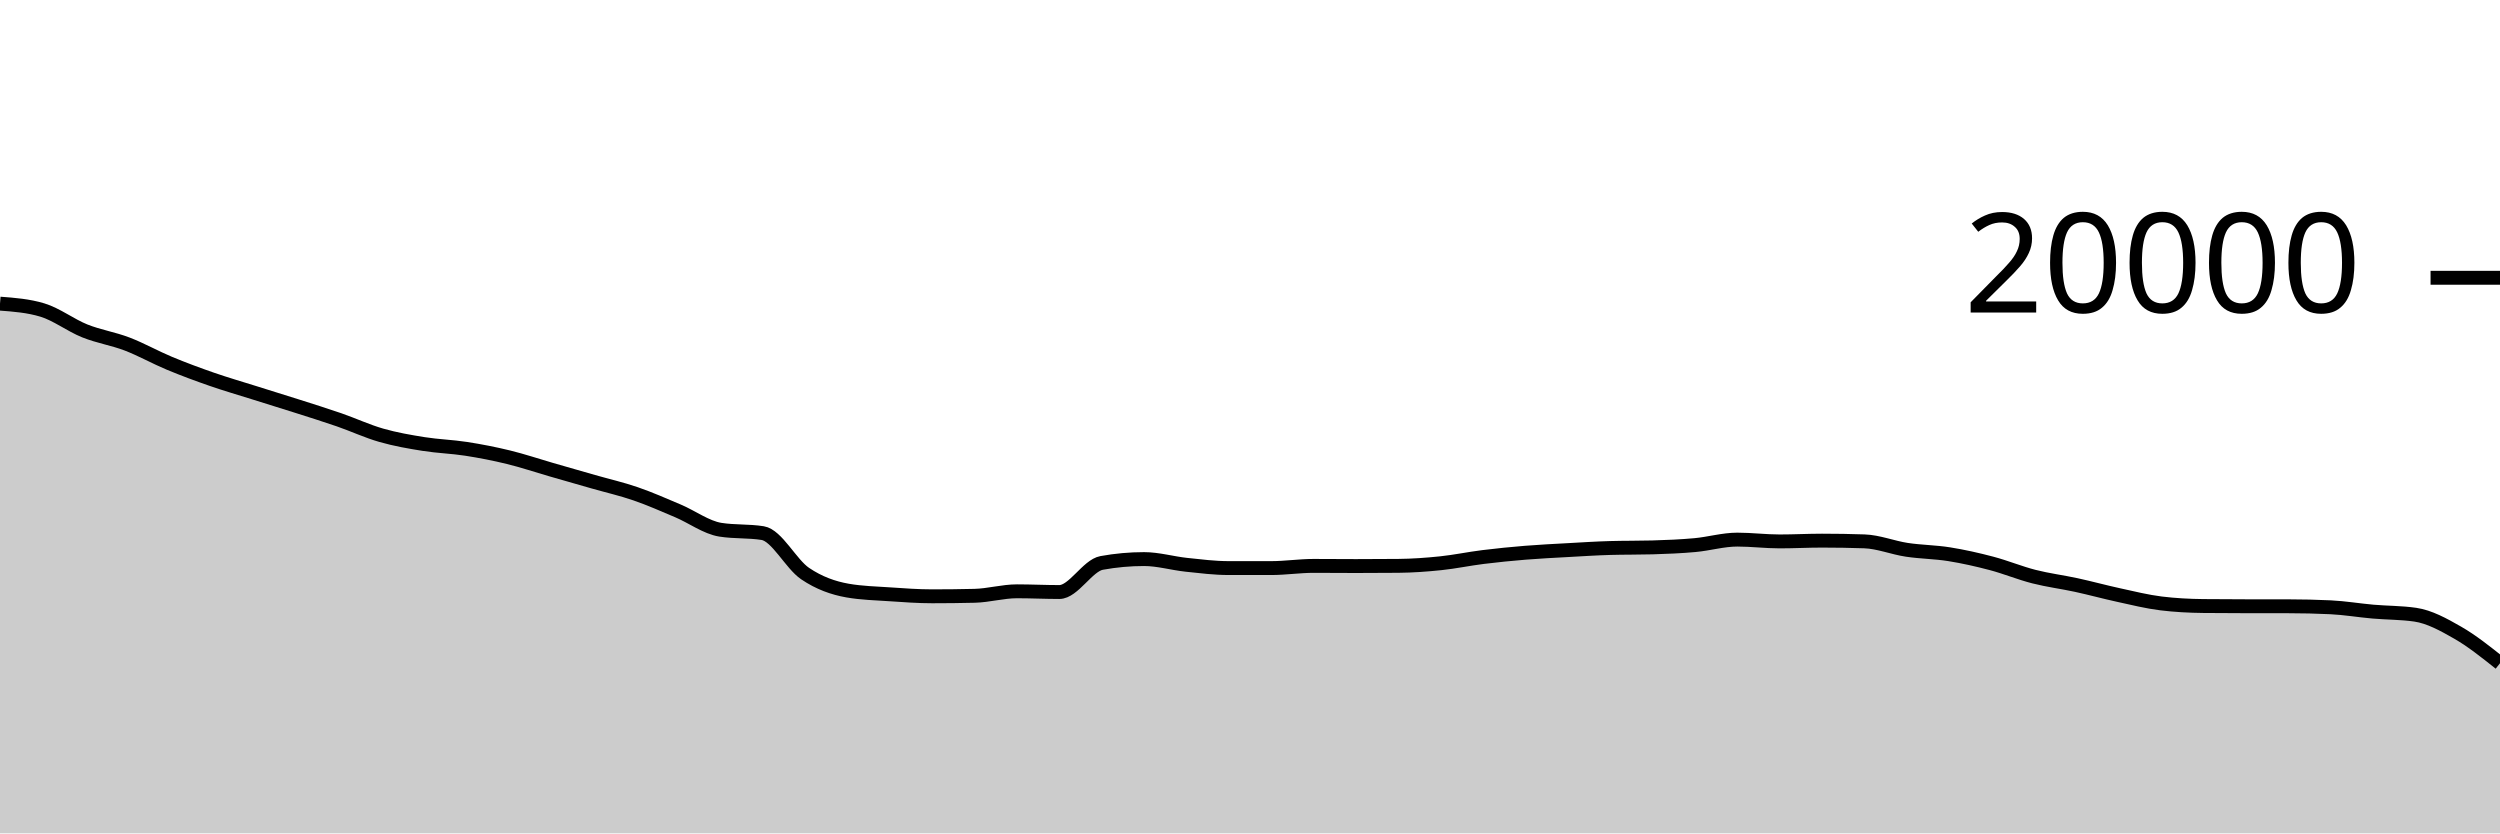
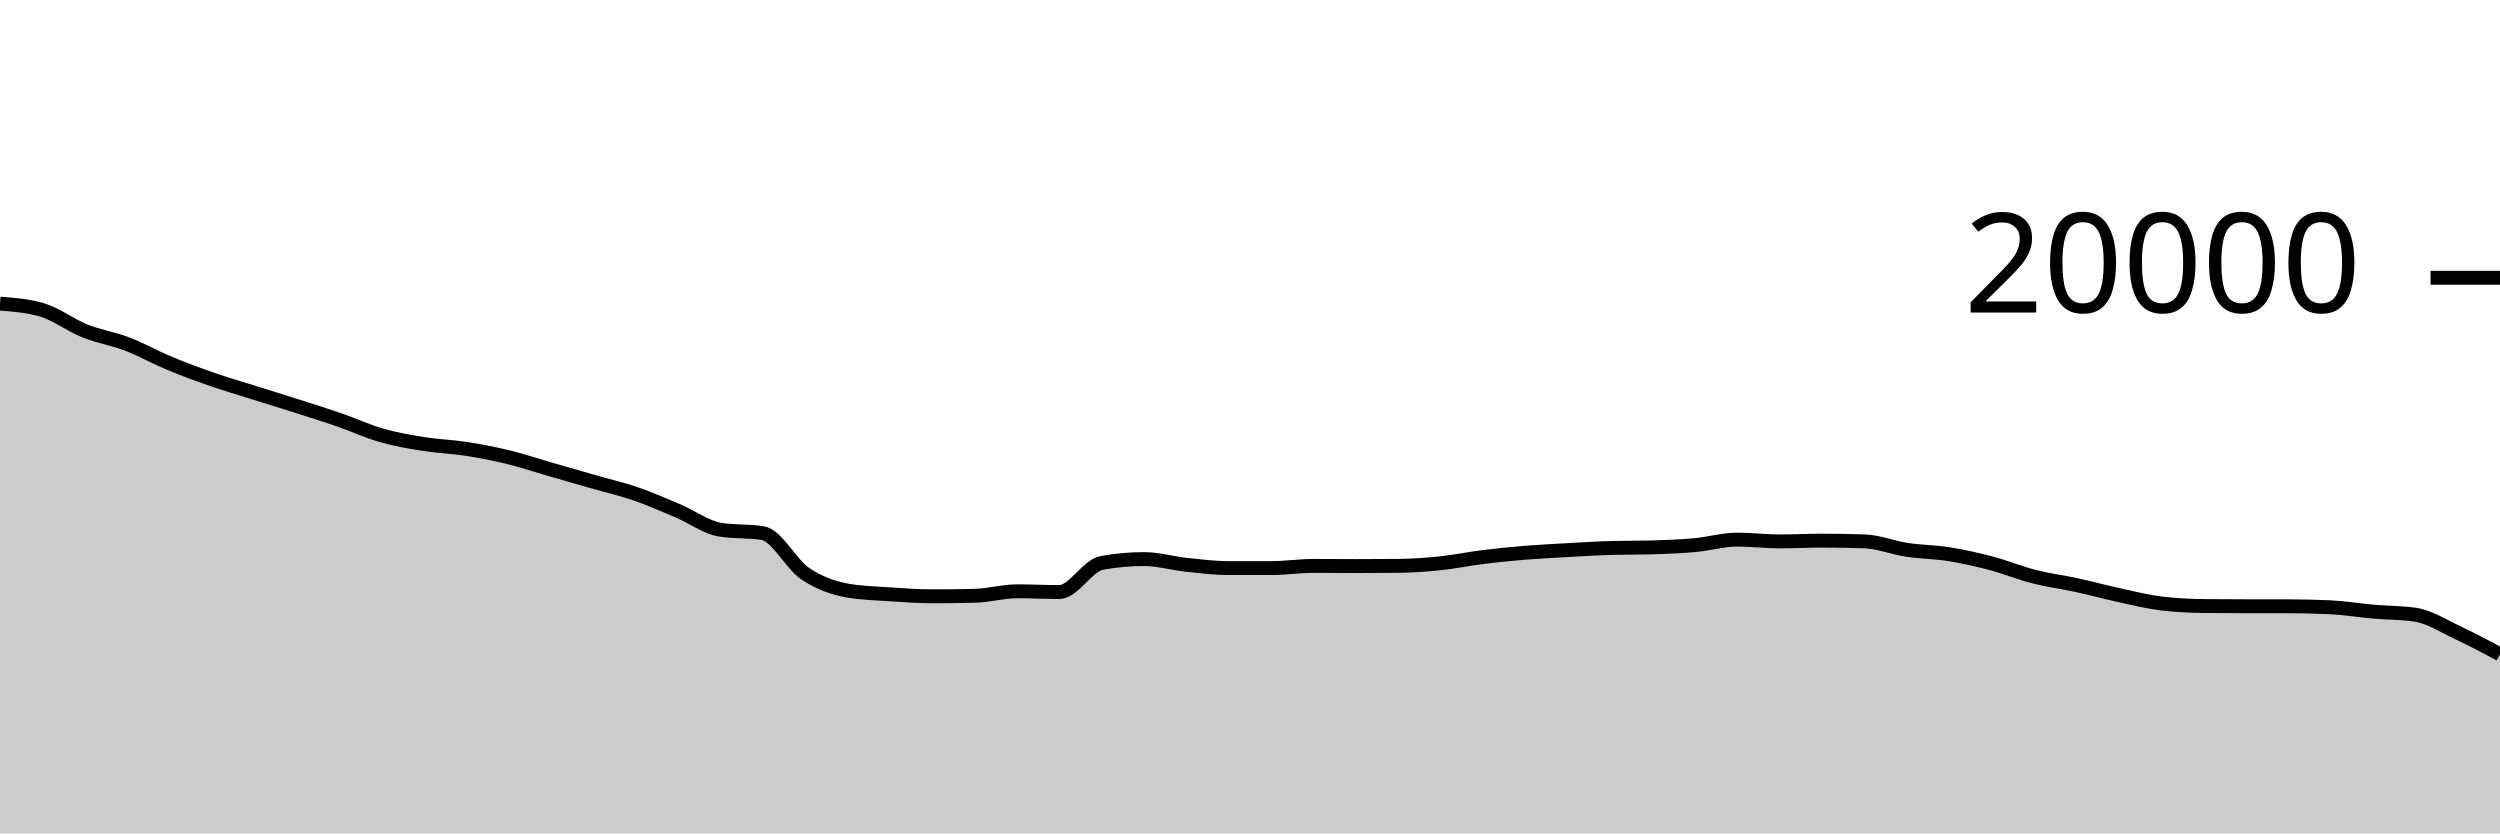
<svg xmlns="http://www.w3.org/2000/svg" viewBox="0 0 180 60">
  <g transform="translate(0,20)">
-     <path class="area" fill="rgba(0, 0, 0, 0.2)" d="M0,1.862C1.017,1.939,2.034,2.015,3.051,2.322C4.068,2.629,5.085,3.416,6.102,3.824C7.119,4.232,8.136,4.381,9.153,4.77C10.169,5.159,11.186,5.735,12.203,6.158C13.22,6.581,14.237,6.957,15.254,7.31C16.271,7.663,17.288,7.956,18.305,8.276C19.322,8.596,20.339,8.907,21.356,9.232C22.373,9.557,23.39,9.872,24.407,10.224C25.424,10.576,26.441,11.051,27.458,11.342C28.475,11.633,29.492,11.808,30.508,11.97C31.525,12.132,32.542,12.158,33.559,12.316C34.576,12.474,35.593,12.672,36.61,12.92C37.627,13.168,38.644,13.512,39.661,13.806C40.678,14.1,41.695,14.391,42.712,14.682C43.729,14.973,44.746,15.204,45.763,15.554C46.78,15.904,47.797,16.353,48.814,16.784C49.831,17.215,50.847,17.977,51.864,18.14C52.881,18.303,53.898,18.221,54.915,18.384C55.932,18.547,56.949,20.607,57.966,21.296C58.983,21.985,60,22.34,61.017,22.52C62.034,22.7,63.051,22.721,64.068,22.79C65.085,22.859,66.102,22.934,67.119,22.934C68.136,22.934,69.153,22.922,70.169,22.898C71.186,22.874,72.203,22.574,73.22,22.574C74.237,22.574,75.254,22.626,76.271,22.626C77.288,22.626,78.305,20.714,79.322,20.53C80.339,20.346,81.356,20.254,82.373,20.254C83.39,20.254,84.407,20.558,85.424,20.666C86.441,20.774,87.458,20.902,88.475,20.902C89.492,20.902,90.508,20.902,91.525,20.902C92.542,20.902,93.559,20.744,94.576,20.744C95.593,20.744,96.61,20.756,97.627,20.756C98.644,20.756,99.661,20.751,100.678,20.742C101.695,20.733,102.712,20.66,103.729,20.554C104.746,20.448,105.763,20.232,106.78,20.106C107.797,19.98,108.814,19.879,109.831,19.796C110.847,19.713,111.864,19.665,112.881,19.608C113.898,19.551,114.915,19.485,115.932,19.456C116.949,19.427,117.966,19.441,118.983,19.412C120,19.383,121.017,19.341,122.034,19.248C123.051,19.155,124.068,18.852,125.085,18.852C126.102,18.852,127.119,18.982,128.136,18.982C129.153,18.982,130.169,18.926,131.186,18.926C132.203,18.926,133.22,18.943,134.237,18.978C135.254,19.013,136.271,19.432,137.288,19.586C138.305,19.74,139.322,19.741,140.339,19.904C141.356,20.067,142.373,20.295,143.39,20.564C144.407,20.833,145.424,21.256,146.441,21.516C147.458,21.776,148.475,21.901,149.492,22.122C150.508,22.343,151.525,22.623,152.542,22.844C153.559,23.065,154.576,23.321,155.593,23.446C156.61,23.571,157.627,23.623,158.644,23.634C159.661,23.645,160.678,23.649,161.695,23.65C162.712,23.651,163.729,23.651,164.746,23.652C165.763,23.653,166.78,23.676,167.797,23.724C168.814,23.772,169.831,23.947,170.847,24.036C171.864,24.125,172.881,24.11,173.898,24.258C174.915,24.406,175.932,24.967,176.949,25.55C177.966,26.133,178.983,26.943,180,27.754L180,40C178.983,40,177.966,40,176.949,40C175.932,40,174.915,40,173.898,40C172.881,40,171.864,40,170.847,40C169.831,40,168.814,40,167.797,40C166.78,40,165.763,40,164.746,40C163.729,40,162.712,40,161.695,40C160.678,40,159.661,40,158.644,40C157.627,40,156.61,40,155.593,40C154.576,40,153.559,40,152.542,40C151.525,40,150.508,40,149.492,40C148.475,40,147.458,40,146.441,40C145.424,40,144.407,40,143.39,40C142.373,40,141.356,40,140.339,40C139.322,40,138.305,40,137.288,40C136.271,40,135.254,40,134.237,40C133.22,40,132.203,40,131.186,40C130.169,40,129.153,40,128.136,40C127.119,40,126.102,40,125.085,40C124.068,40,123.051,40,122.034,40C121.017,40,120,40,118.983,40C117.966,40,116.949,40,115.932,40C114.915,40,113.898,40,112.881,40C111.864,40,110.847,40,109.831,40C108.814,40,107.797,40,106.78,40C105.763,40,104.746,40,103.729,40C102.712,40,101.695,40,100.678,40C99.661,40,98.644,40,97.627,40C96.61,40,95.593,40,94.576,40C93.559,40,92.542,40,91.525,40C90.508,40,89.492,40,88.475,40C87.458,40,86.441,40,85.424,40C84.407,40,83.39,40,82.373,40C81.356,40,80.339,40,79.322,40C78.305,40,77.288,40,76.271,40C75.254,40,74.237,40,73.22,40C72.203,40,71.186,40,70.169,40C69.153,40,68.136,40,67.119,40C66.102,40,65.085,40,64.068,40C63.051,40,62.034,40,61.017,40C60,40,58.983,40,57.966,40C56.949,40,55.932,40,54.915,40C53.898,40,52.881,40,51.864,40C50.847,40,49.831,40,48.814,40C47.797,40,46.78,40,45.763,40C44.746,40,43.729,40,42.712,40C41.695,40,40.678,40,39.661,40C38.644,40,37.627,40,36.61,40C35.593,40,34.576,40,33.559,40C32.542,40,31.525,40,30.508,40C29.492,40,28.475,40,27.458,40C26.441,40,25.424,40,24.407,40C23.39,40,22.373,40,21.356,40C20.339,40,19.322,40,18.305,40C17.288,40,16.271,40,15.254,40C14.237,40,13.22,40,12.203,40C11.186,40,10.169,40,9.153,40C8.136,40,7.119,40,6.102,40C5.085,40,4.068,40,3.051,40C2.034,40,1.017,40,0,40Z" />
-     <path class="line" stroke="black" fill="none" d="M0,1.862C1.017,1.939,2.034,2.015,3.051,2.322C4.068,2.629,5.085,3.416,6.102,3.824C7.119,4.232,8.136,4.381,9.153,4.77C10.169,5.159,11.186,5.735,12.203,6.158C13.22,6.581,14.237,6.957,15.254,7.31C16.271,7.663,17.288,7.956,18.305,8.276C19.322,8.596,20.339,8.907,21.356,9.232C22.373,9.557,23.39,9.872,24.407,10.224C25.424,10.576,26.441,11.051,27.458,11.342C28.475,11.633,29.492,11.808,30.508,11.97C31.525,12.132,32.542,12.158,33.559,12.316C34.576,12.474,35.593,12.672,36.61,12.92C37.627,13.168,38.644,13.512,39.661,13.806C40.678,14.1,41.695,14.391,42.712,14.682C43.729,14.973,44.746,15.204,45.763,15.554C46.78,15.904,47.797,16.353,48.814,16.784C49.831,17.215,50.847,17.977,51.864,18.14C52.881,18.303,53.898,18.221,54.915,18.384C55.932,18.547,56.949,20.607,57.966,21.296C58.983,21.985,60,22.34,61.017,22.52C62.034,22.7,63.051,22.721,64.068,22.79C65.085,22.859,66.102,22.934,67.119,22.934C68.136,22.934,69.153,22.922,70.169,22.898C71.186,22.874,72.203,22.574,73.22,22.574C74.237,22.574,75.254,22.626,76.271,22.626C77.288,22.626,78.305,20.714,79.322,20.53C80.339,20.346,81.356,20.254,82.373,20.254C83.39,20.254,84.407,20.558,85.424,20.666C86.441,20.774,87.458,20.902,88.475,20.902C89.492,20.902,90.508,20.902,91.525,20.902C92.542,20.902,93.559,20.744,94.576,20.744C95.593,20.744,96.61,20.756,97.627,20.756C98.644,20.756,99.661,20.751,100.678,20.742C101.695,20.733,102.712,20.66,103.729,20.554C104.746,20.448,105.763,20.232,106.78,20.106C107.797,19.98,108.814,19.879,109.831,19.796C110.847,19.713,111.864,19.665,112.881,19.608C113.898,19.551,114.915,19.485,115.932,19.456C116.949,19.427,117.966,19.441,118.983,19.412C120,19.383,121.017,19.341,122.034,19.248C123.051,19.155,124.068,18.852,125.085,18.852C126.102,18.852,127.119,18.982,128.136,18.982C129.153,18.982,130.169,18.926,131.186,18.926C132.203,18.926,133.22,18.943,134.237,18.978C135.254,19.013,136.271,19.432,137.288,19.586C138.305,19.74,139.322,19.741,140.339,19.904C141.356,20.067,142.373,20.295,143.39,20.564C144.407,20.833,145.424,21.256,146.441,21.516C147.458,21.776,148.475,21.901,149.492,22.122C150.508,22.343,151.525,22.623,152.542,22.844C153.559,23.065,154.576,23.321,155.593,23.446C156.61,23.571,157.627,23.623,158.644,23.634C159.661,23.645,160.678,23.649,161.695,23.65C162.712,23.651,163.729,23.651,164.746,23.652C165.763,23.653,166.78,23.676,167.797,23.724C168.814,23.772,169.831,23.947,170.847,24.036C171.864,24.125,172.881,24.11,173.898,24.258C174.915,24.406,175.932,24.967,176.949,25.55C177.966,26.133,178.983,26.943,180,27.754" />
+     <path class="area" fill="rgba(0, 0, 0, 0.2)" d="M0,1.862C1.017,1.939,2.034,2.015,3.051,2.322C4.068,2.629,5.085,3.416,6.102,3.824C7.119,4.232,8.136,4.381,9.153,4.77C10.169,5.159,11.186,5.735,12.203,6.158C13.22,6.581,14.237,6.957,15.254,7.31C16.271,7.663,17.288,7.956,18.305,8.276C19.322,8.596,20.339,8.907,21.356,9.232C22.373,9.557,23.39,9.872,24.407,10.224C25.424,10.576,26.441,11.051,27.458,11.342C28.475,11.633,29.492,11.808,30.508,11.97C31.525,12.132,32.542,12.158,33.559,12.316C34.576,12.474,35.593,12.672,36.61,12.92C37.627,13.168,38.644,13.512,39.661,13.806C40.678,14.1,41.695,14.391,42.712,14.682C43.729,14.973,44.746,15.204,45.763,15.554C46.78,15.904,47.797,16.353,48.814,16.784C49.831,17.215,50.847,17.977,51.864,18.14C52.881,18.303,53.898,18.221,54.915,18.384C55.932,18.547,56.949,20.607,57.966,21.296C58.983,21.985,60,22.34,61.017,22.52C62.034,22.7,63.051,22.721,64.068,22.79C65.085,22.859,66.102,22.934,67.119,22.934C68.136,22.934,69.153,22.922,70.169,22.898C71.186,22.874,72.203,22.574,73.22,22.574C74.237,22.574,75.254,22.626,76.271,22.626C77.288,22.626,78.305,20.714,79.322,20.53C80.339,20.346,81.356,20.254,82.373,20.254C83.39,20.254,84.407,20.558,85.424,20.666C86.441,20.774,87.458,20.902,88.475,20.902C89.492,20.902,90.508,20.902,91.525,20.902C92.542,20.902,93.559,20.744,94.576,20.744C95.593,20.744,96.61,20.756,97.627,20.756C98.644,20.756,99.661,20.751,100.678,20.742C101.695,20.733,102.712,20.66,103.729,20.554C104.746,20.448,105.763,20.232,106.78,20.106C107.797,19.98,108.814,19.879,109.831,19.796C110.847,19.713,111.864,19.665,112.881,19.608C113.898,19.551,114.915,19.485,115.932,19.456C116.949,19.427,117.966,19.441,118.983,19.412C120,19.383,121.017,19.341,122.034,19.248C123.051,19.155,124.068,18.852,125.085,18.852C126.102,18.852,127.119,18.982,128.136,18.982C129.153,18.982,130.169,18.926,131.186,18.926C132.203,18.926,133.22,18.943,134.237,18.978C135.254,19.013,136.271,19.432,137.288,19.586C138.305,19.74,139.322,19.741,140.339,19.904C141.356,20.067,142.373,20.295,143.39,20.564C144.407,20.833,145.424,21.256,146.441,21.516C147.458,21.776,148.475,21.901,149.492,22.122C150.508,22.343,151.525,22.623,152.542,22.844C153.559,23.065,154.576,23.321,155.593,23.446C156.61,23.571,157.627,23.623,158.644,23.634C159.661,23.645,160.678,23.649,161.695,23.65C162.712,23.651,163.729,23.651,164.746,23.652C165.763,23.653,166.78,23.676,167.797,23.724C168.814,23.772,169.831,23.947,170.847,24.036C171.864,24.125,172.881,24.11,173.898,24.258C174.915,24.406,175.932,25.074,176.949,25.55C177.966,26.026,178.983,26.569,180,27.112L180,40C178.983,40,177.966,40,176.949,40C175.932,40,174.915,40,173.898,40C172.881,40,171.864,40,170.847,40C169.831,40,168.814,40,167.797,40C166.78,40,165.763,40,164.746,40C163.729,40,162.712,40,161.695,40C160.678,40,159.661,40,158.644,40C157.627,40,156.61,40,155.593,40C154.576,40,153.559,40,152.542,40C151.525,40,150.508,40,149.492,40C148.475,40,147.458,40,146.441,40C145.424,40,144.407,40,143.39,40C142.373,40,141.356,40,140.339,40C139.322,40,138.305,40,137.288,40C136.271,40,135.254,40,134.237,40C133.22,40,132.203,40,131.186,40C130.169,40,129.153,40,128.136,40C127.119,40,126.102,40,125.085,40C124.068,40,123.051,40,122.034,40C121.017,40,120,40,118.983,40C117.966,40,116.949,40,115.932,40C114.915,40,113.898,40,112.881,40C111.864,40,110.847,40,109.831,40C108.814,40,107.797,40,106.78,40C105.763,40,104.746,40,103.729,40C102.712,40,101.695,40,100.678,40C99.661,40,98.644,40,97.627,40C96.61,40,95.593,40,94.576,40C93.559,40,92.542,40,91.525,40C90.508,40,89.492,40,88.475,40C87.458,40,86.441,40,85.424,40C84.407,40,83.39,40,82.373,40C81.356,40,80.339,40,79.322,40C78.305,40,77.288,40,76.271,40C75.254,40,74.237,40,73.22,40C72.203,40,71.186,40,70.169,40C69.153,40,68.136,40,67.119,40C66.102,40,65.085,40,64.068,40C63.051,40,62.034,40,61.017,40C60,40,58.983,40,57.966,40C56.949,40,55.932,40,54.915,40C53.898,40,52.881,40,51.864,40C50.847,40,49.831,40,48.814,40C47.797,40,46.78,40,45.763,40C44.746,40,43.729,40,42.712,40C41.695,40,40.678,40,39.661,40C38.644,40,37.627,40,36.61,40C35.593,40,34.576,40,33.559,40C32.542,40,31.525,40,30.508,40C29.492,40,28.475,40,27.458,40C26.441,40,25.424,40,24.407,40C23.39,40,22.373,40,21.356,40C20.339,40,19.322,40,18.305,40C17.288,40,16.271,40,15.254,40C14.237,40,13.22,40,12.203,40C11.186,40,10.169,40,9.153,40C8.136,40,7.119,40,6.102,40C5.085,40,4.068,40,3.051,40C2.034,40,1.017,40,0,40Z" />
+     <path class="line" stroke="black" fill="none" d="M0,1.862C1.017,1.939,2.034,2.015,3.051,2.322C4.068,2.629,5.085,3.416,6.102,3.824C7.119,4.232,8.136,4.381,9.153,4.77C10.169,5.159,11.186,5.735,12.203,6.158C13.22,6.581,14.237,6.957,15.254,7.31C16.271,7.663,17.288,7.956,18.305,8.276C19.322,8.596,20.339,8.907,21.356,9.232C22.373,9.557,23.39,9.872,24.407,10.224C25.424,10.576,26.441,11.051,27.458,11.342C28.475,11.633,29.492,11.808,30.508,11.97C31.525,12.132,32.542,12.158,33.559,12.316C34.576,12.474,35.593,12.672,36.61,12.92C37.627,13.168,38.644,13.512,39.661,13.806C40.678,14.1,41.695,14.391,42.712,14.682C43.729,14.973,44.746,15.204,45.763,15.554C46.78,15.904,47.797,16.353,48.814,16.784C49.831,17.215,50.847,17.977,51.864,18.14C52.881,18.303,53.898,18.221,54.915,18.384C55.932,18.547,56.949,20.607,57.966,21.296C58.983,21.985,60,22.34,61.017,22.52C62.034,22.7,63.051,22.721,64.068,22.79C65.085,22.859,66.102,22.934,67.119,22.934C68.136,22.934,69.153,22.922,70.169,22.898C71.186,22.874,72.203,22.574,73.22,22.574C74.237,22.574,75.254,22.626,76.271,22.626C77.288,22.626,78.305,20.714,79.322,20.53C80.339,20.346,81.356,20.254,82.373,20.254C83.39,20.254,84.407,20.558,85.424,20.666C86.441,20.774,87.458,20.902,88.475,20.902C89.492,20.902,90.508,20.902,91.525,20.902C92.542,20.902,93.559,20.744,94.576,20.744C95.593,20.744,96.61,20.756,97.627,20.756C98.644,20.756,99.661,20.751,100.678,20.742C101.695,20.733,102.712,20.66,103.729,20.554C104.746,20.448,105.763,20.232,106.78,20.106C107.797,19.98,108.814,19.879,109.831,19.796C110.847,19.713,111.864,19.665,112.881,19.608C113.898,19.551,114.915,19.485,115.932,19.456C116.949,19.427,117.966,19.441,118.983,19.412C120,19.383,121.017,19.341,122.034,19.248C123.051,19.155,124.068,18.852,125.085,18.852C126.102,18.852,127.119,18.982,128.136,18.982C129.153,18.982,130.169,18.926,131.186,18.926C132.203,18.926,133.22,18.943,134.237,18.978C135.254,19.013,136.271,19.432,137.288,19.586C138.305,19.74,139.322,19.741,140.339,19.904C141.356,20.067,142.373,20.295,143.39,20.564C144.407,20.833,145.424,21.256,146.441,21.516C147.458,21.776,148.475,21.901,149.492,22.122C150.508,22.343,151.525,22.623,152.542,22.844C153.559,23.065,154.576,23.321,155.593,23.446C156.61,23.571,157.627,23.623,158.644,23.634C159.661,23.645,160.678,23.649,161.695,23.65C162.712,23.651,163.729,23.651,164.746,23.652C165.763,23.653,166.78,23.676,167.797,23.724C168.814,23.772,169.831,23.947,170.847,24.036C171.864,24.125,172.881,24.11,173.898,24.258C174.915,24.406,175.932,25.074,176.949,25.55C177.966,26.026,178.983,26.569,180,27.112" />
    <path class="axis-ceiling" stroke-width="1" stroke="black" fill="none" d="M175,0L180,0" />
    <text class="axis-ceiling-label" font-family="sans-serif" text-anchor="end" font-size="10px" x="170" y="2.5">20000</text>
  </g>
</svg>
